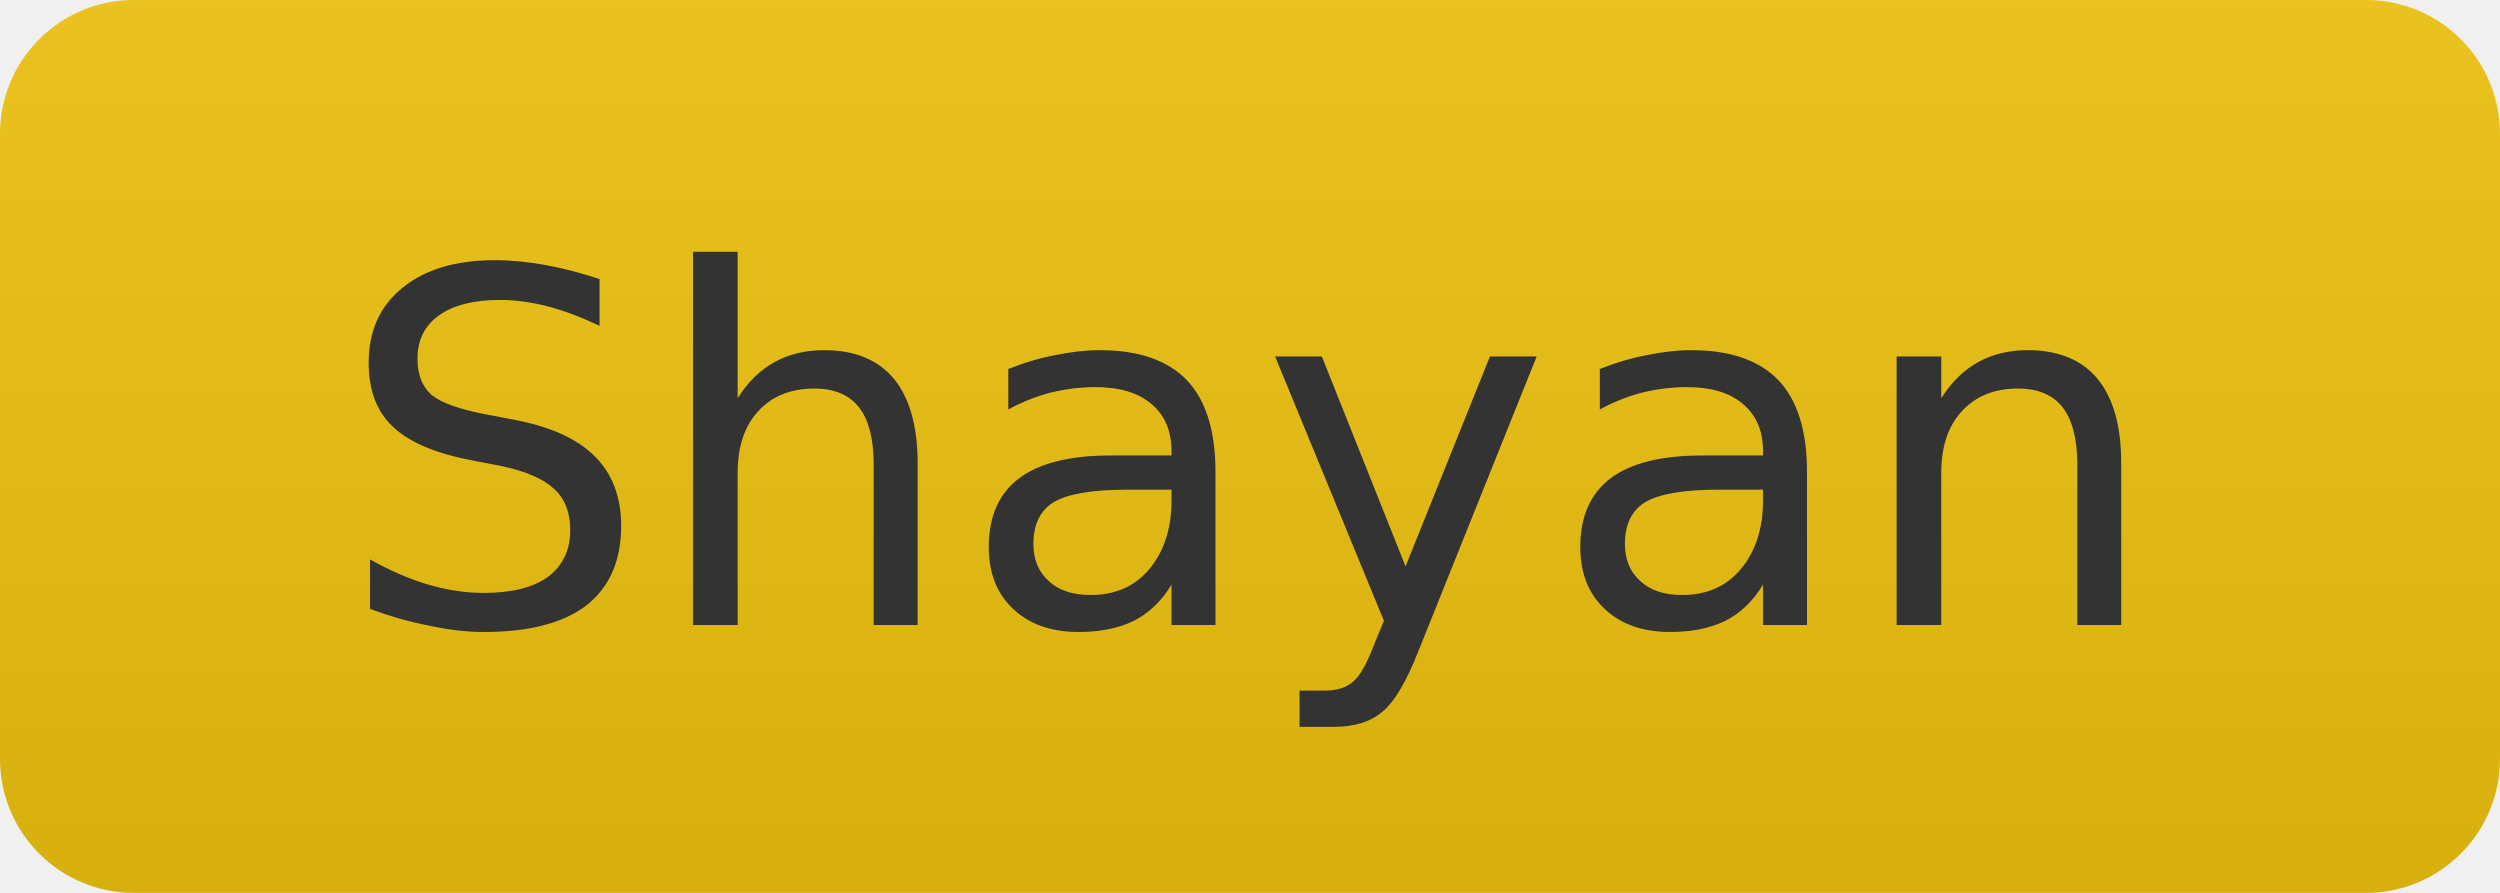
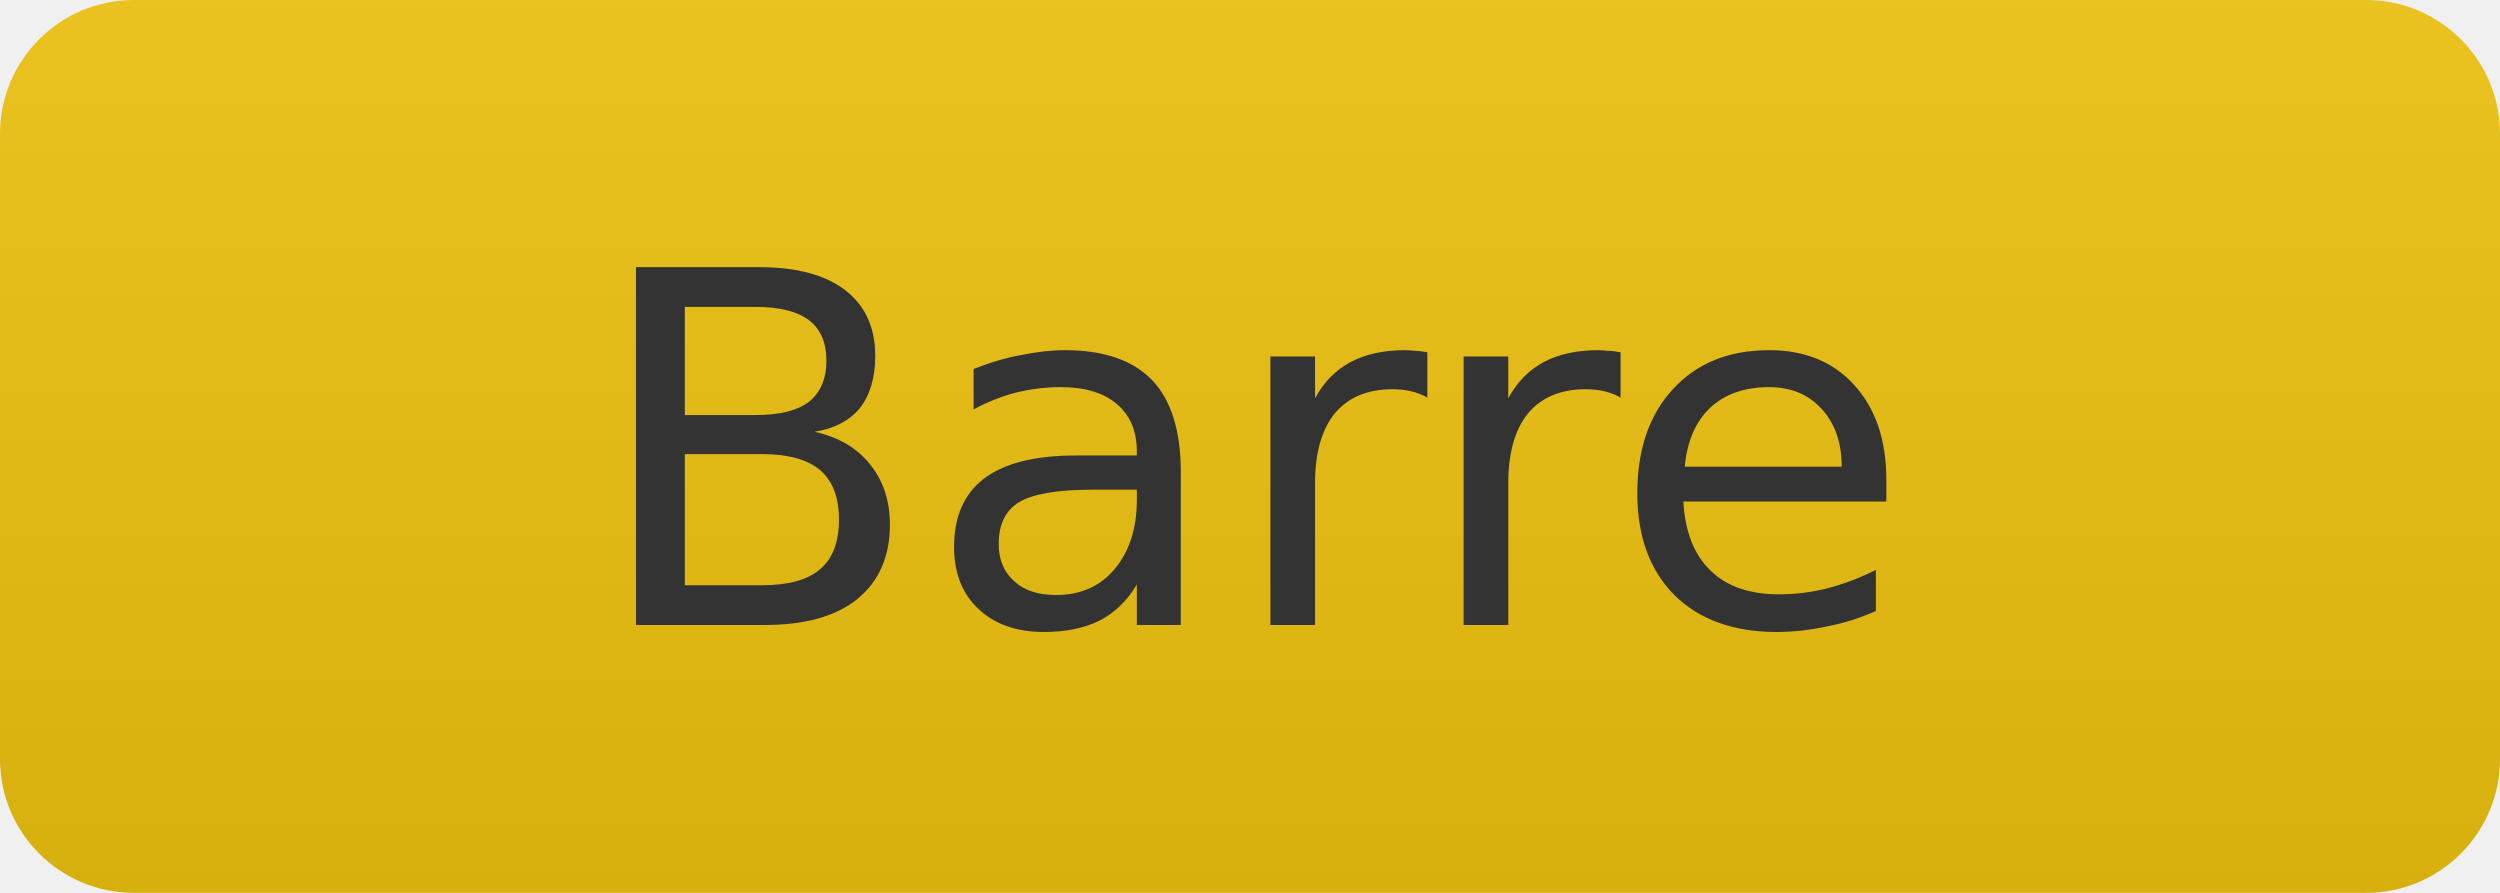
- <svg xmlns="http://www.w3.org/2000/svg" width="56" height="20" role="img" aria-label="Shayan">
+ <svg xmlns="http://www.w3.org/2000/svg" width="56" height="20" role="img" aria-label="Barre">
  <linearGradient id="s" x2="0" y2="100%">
    <stop offset="0" stop-color="#bbb" stop-opacity=".1" />
    <stop offset="1" stop-opacity=".1" />
  </linearGradient>
  <clipPath id="r">
    <rect width="56" height="20" rx="3" fill="#fff" />
  </clipPath>
  <g clip-path="url(#r)">
    <rect width="56" height="20" fill="#f1c40f" />
    <rect width="56" height="20" fill="url(#s)" />
  </g>
  <g fill="#333" text-anchor="middle" font-family="Verdana,Geneva,DejaVu Sans,sans-serif" text-rendering="geometricPrecision" font-size="11">
-     <text x="28" y="14">Shayan</text>
+     <text x="28" y="14">Barre</text>
  </g>
</svg>
